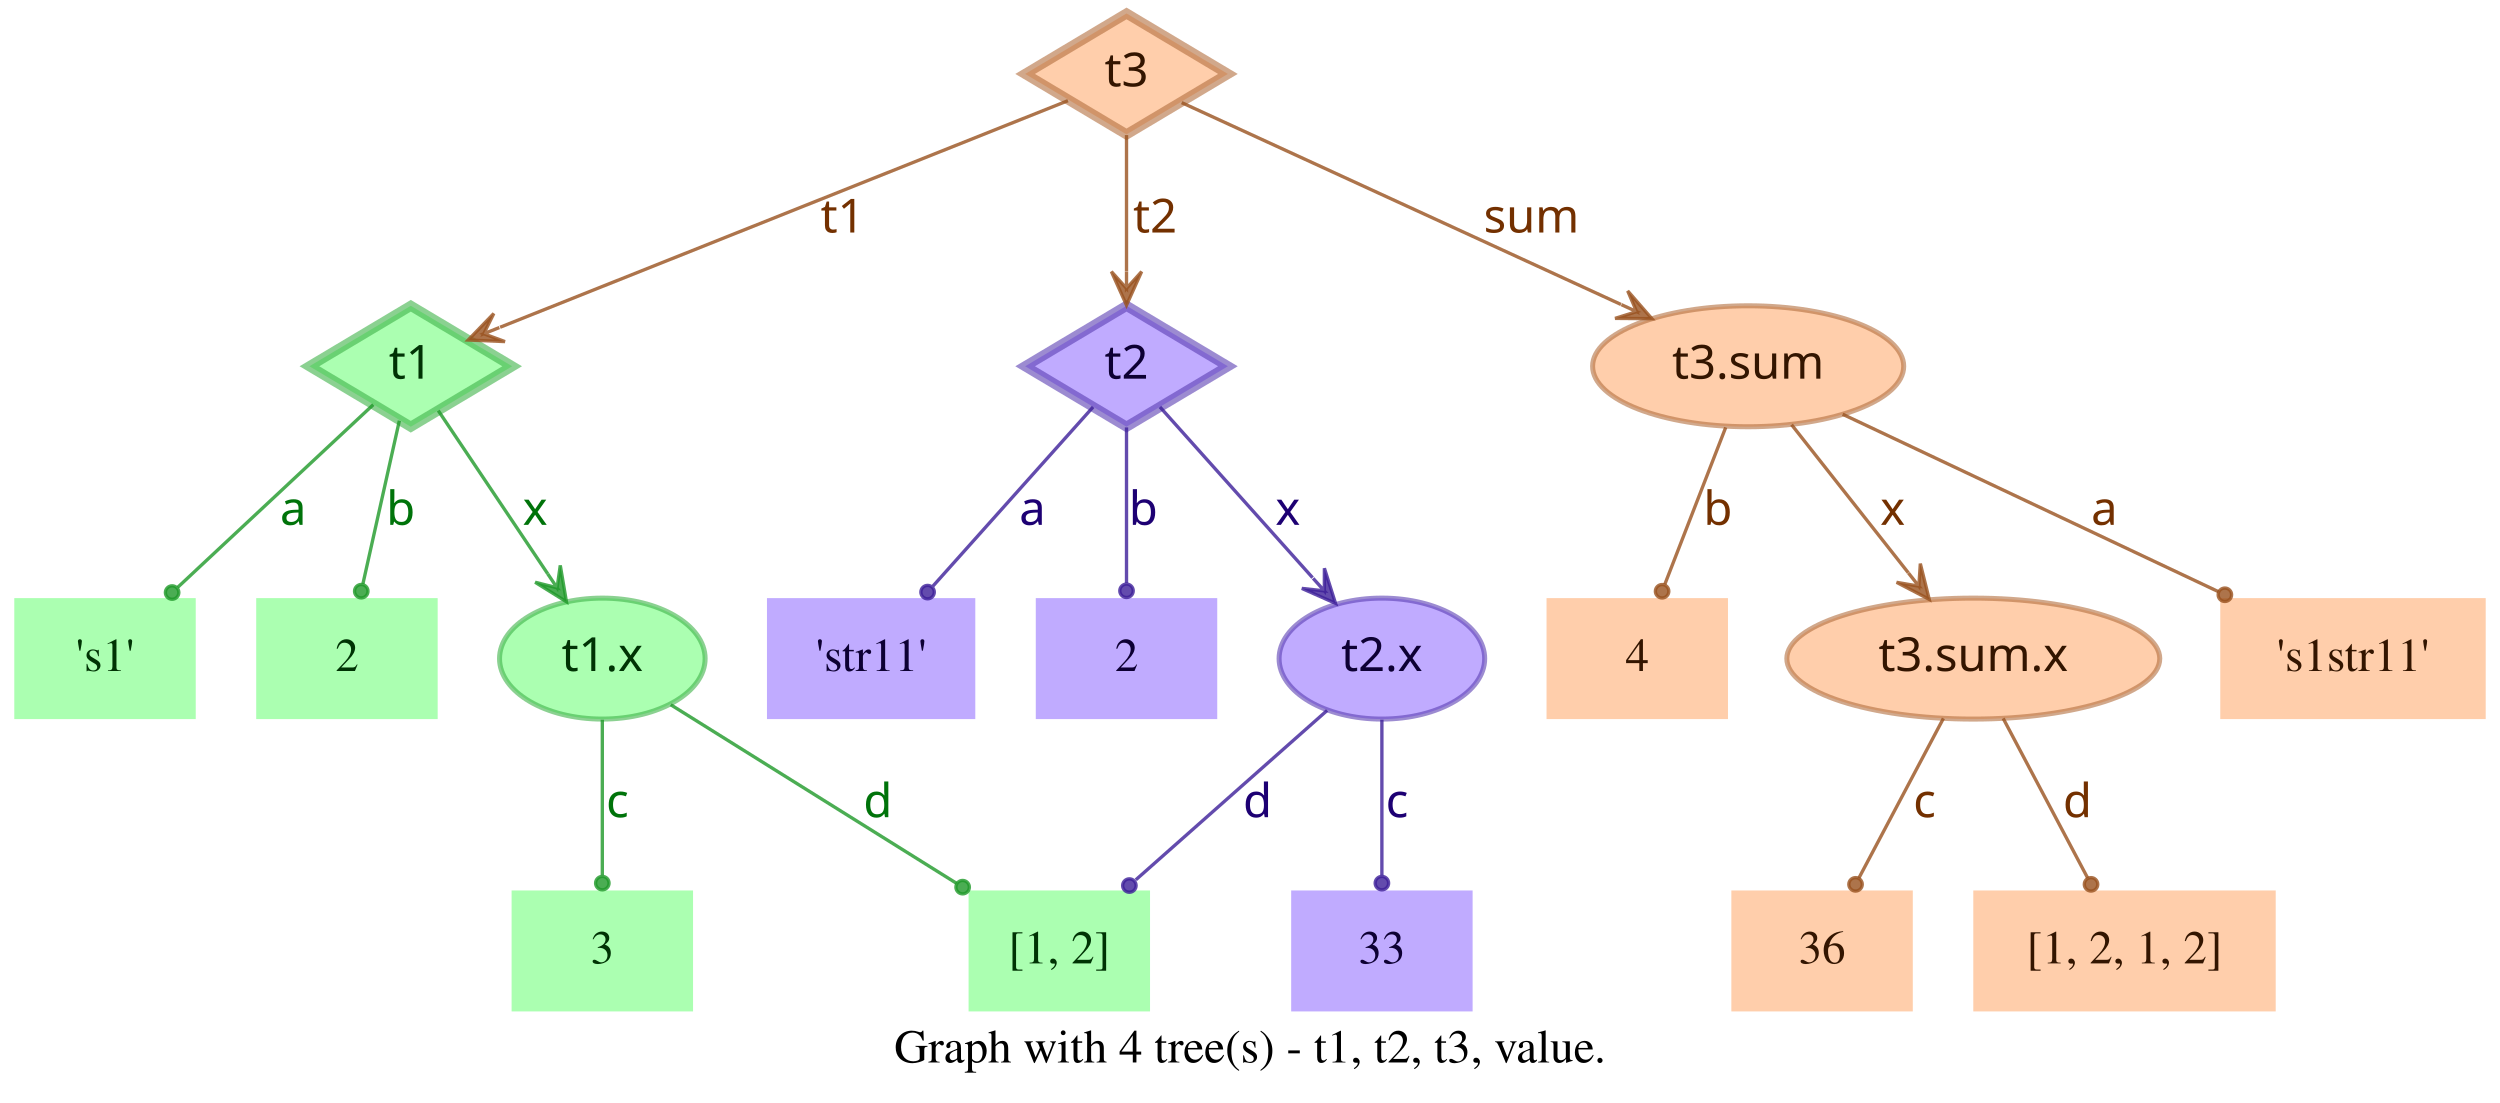
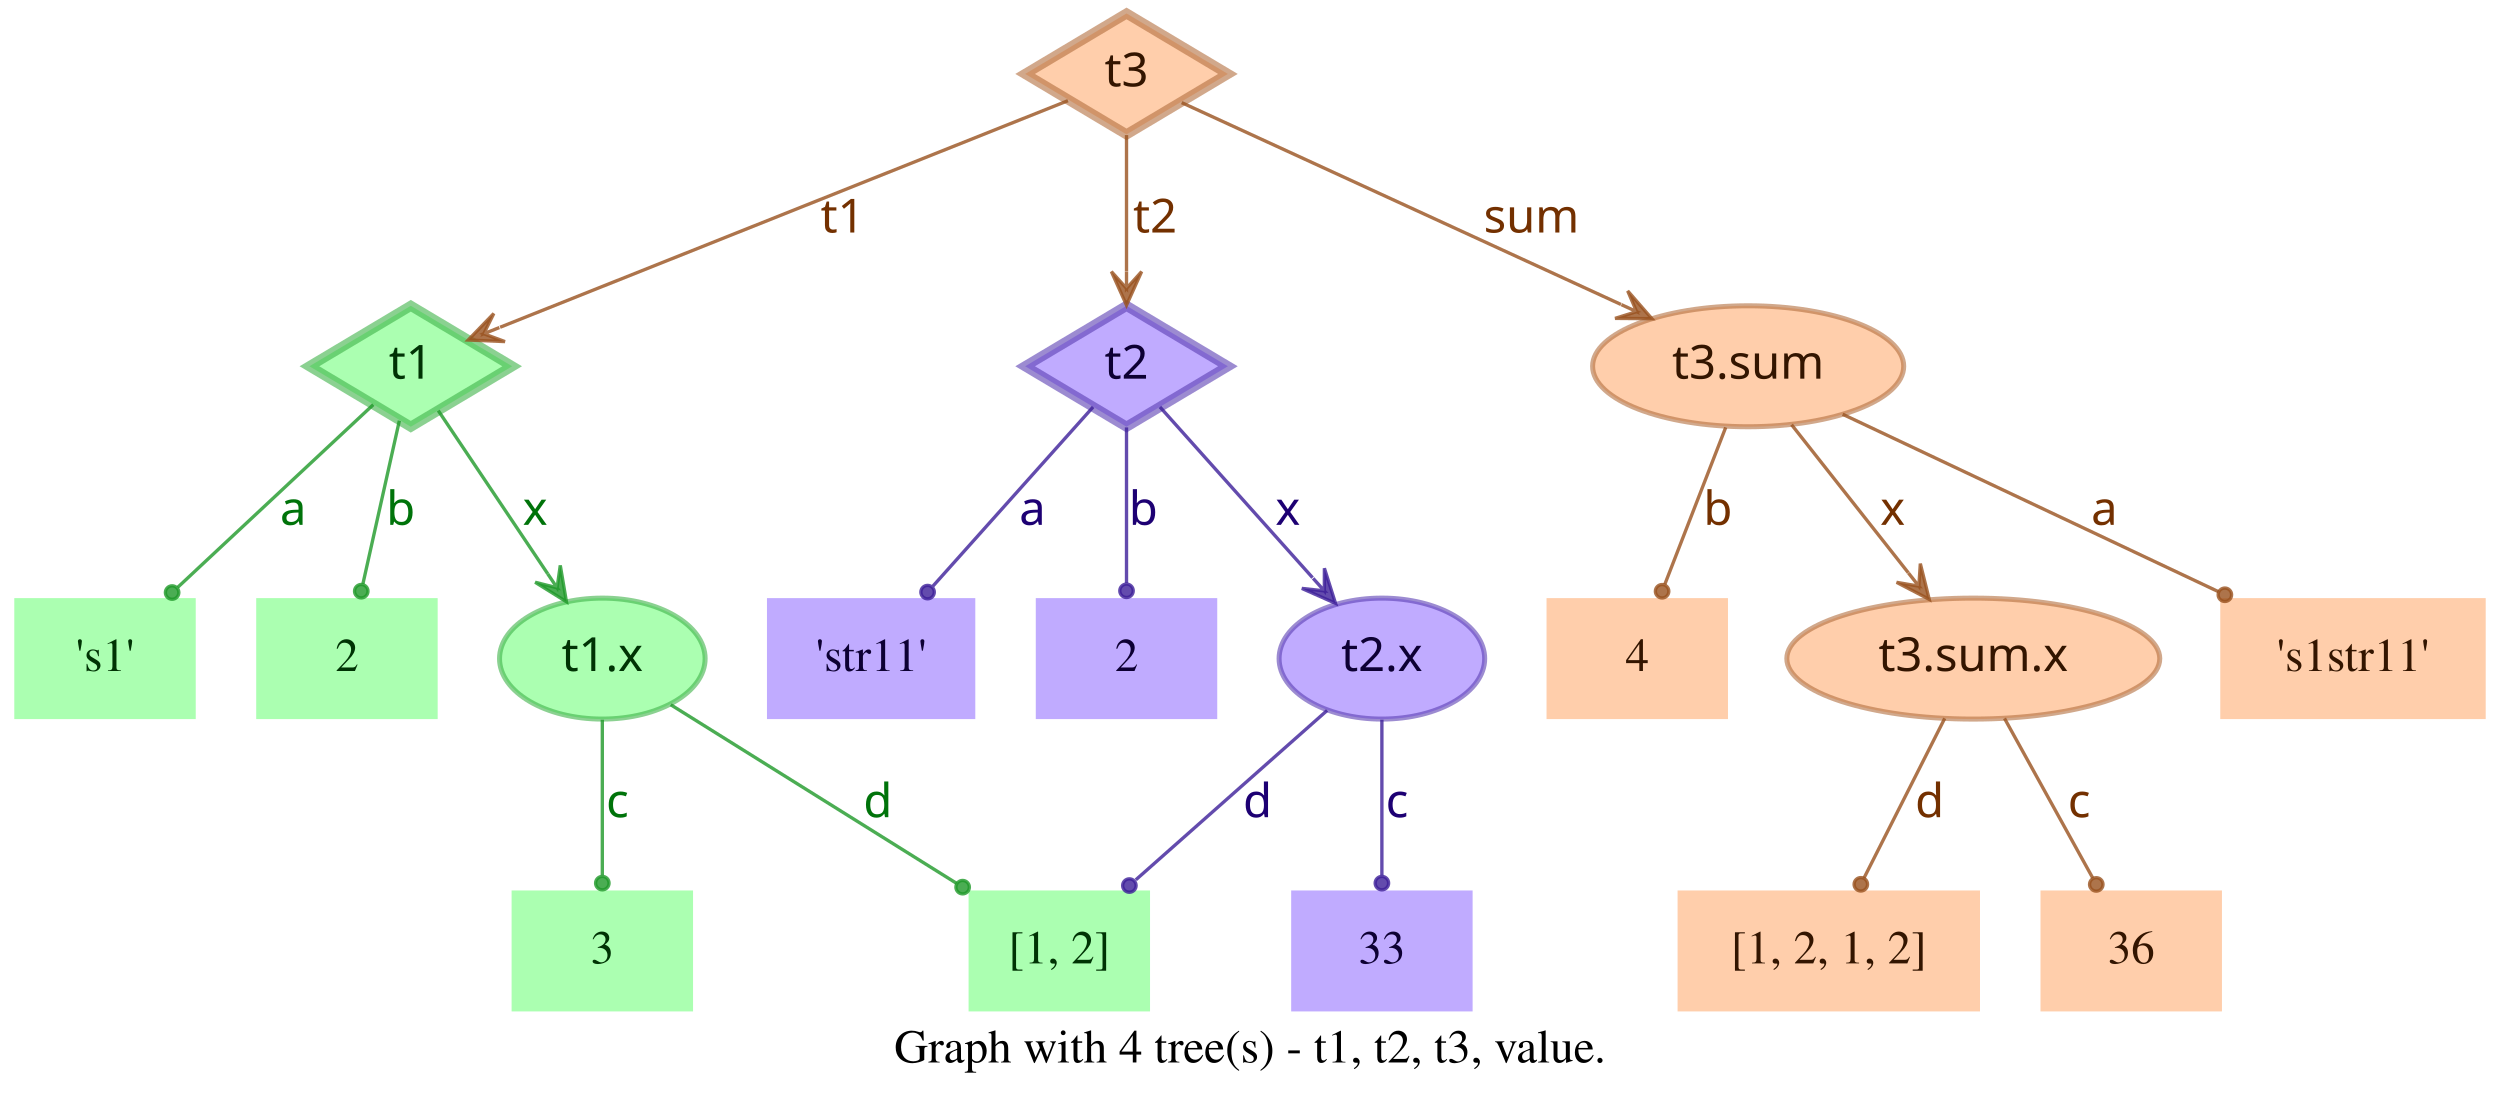
<svg xmlns="http://www.w3.org/2000/svg" width="744pt" height="328pt" viewBox="0.00 0.00 743.50 328.00">
  <g id="graph0" class="graph" transform="scale(1 1) rotate(0) translate(4 324)">
    <polygon fill="transparent" stroke="transparent" points="-4,4 -4,-324 739.5,-324 739.5,4 -4,4" />
    <text text-anchor="middle" x="367.75" y="-7.8" font-family="Times,serif" font-size="14.00">Graph with 4 tree(s) - t1, t2, t3, value.</text>
    <g id="node1" class="node">
      <polygon fill="#73ff7e" fill-opacity="0.6" stroke="#3eb248" stroke-width="3" stroke-opacity="0.6" points="118,-233 87.83,-215 118,-197 148.17,-215 118,-233" />
      <text text-anchor="middle" x="118" y="-211.3" font-family="Times-Roman bold" font-size="14.00" fill="#003304">t1</text>
    </g>
    <g id="node4" class="node">
      <polygon fill="#73ff7e" fill-opacity="0.6" stroke="transparent" stroke-width="1.5" points="54,-146 0,-146 0,-110 54,-110 54,-146" />
      <text text-anchor="middle" x="27" y="-124.3" font-family="Times,serif" font-size="14.00" fill="#003304">'s1'</text>
    </g>
    <g id="edge1" class="edge">
      <path fill="none" stroke="#1f9929" stroke-opacity="0.8" d="M106.84,-203.58C92.4,-190.08 66.91,-166.28 48.61,-149.19" />
      <ellipse fill="#1f9929" fill-opacity="0.8" stroke="#1f9929" stroke-opacity="0.8" cx="46.97" cy="-147.66" rx="2" ry="2" />
      <text text-anchor="middle" x="83" y="-167.8" font-family="Times-Roman bold" font-size="14.00" fill="#00730a">a</text>
    </g>
    <g id="node5" class="node">
      <polygon fill="#73ff7e" fill-opacity="0.6" stroke="transparent" stroke-width="1.5" points="126,-146 72,-146 72,-110 126,-110 126,-146" />
      <text text-anchor="middle" x="99" y="-124.3" font-family="Times,serif" font-size="14.00" fill="#003304">2</text>
    </g>
    <g id="edge2" class="edge">
      <path fill="none" stroke="#1f9929" stroke-opacity="0.8" d="M114.6,-198.8C111.58,-185.27 107.12,-165.34 103.75,-150.23" />
      <ellipse fill="#1f9929" fill-opacity="0.8" stroke="#1f9929" stroke-opacity="0.8" cx="103.26" cy="-148.06" rx="2" ry="2" />
      <text text-anchor="middle" x="115" y="-167.8" font-family="Times-Roman bold" font-size="14.00" fill="#00730a">b</text>
    </g>
    <g id="node6" class="node">
      <ellipse fill="#73ff7e" fill-opacity="0.6" stroke="#3eb248" stroke-width="1.5" stroke-opacity="0.6" cx="175" cy="-128" rx="30.59" ry="18" />
      <text text-anchor="middle" x="175" y="-124.3" font-family="Times-Roman bold" font-size="14.00" fill="#003304">t1.x</text>
    </g>
    <g id="edge3" class="edge">
      <path fill="none" stroke="#1f9929" stroke-opacity="0.8" d="M126.17,-201.82C134.63,-189.19 148.1,-169.12 158.75,-153.24" />
      <polygon fill="#1f9929" fill-opacity="0.8" stroke="#1f9929" stroke-opacity="0.8" points="164.32,-144.92 162.49,-155.74 161.54,-149.08 158.75,-153.23 158.75,-153.23 158.75,-153.23 161.54,-149.08 155.01,-150.72 164.32,-144.92 164.32,-144.92" />
      <text text-anchor="middle" x="155" y="-167.8" font-family="Times-Roman bold" font-size="14.00" fill="#00730a">x</text>
    </g>
    <g id="node2" class="node">
      <polygon fill="#9673ff" fill-opacity="0.6" stroke="#5b3eb2" stroke-width="3" stroke-opacity="0.6" points="331,-233 300.83,-215 331,-197 361.17,-215 331,-233" />
      <text text-anchor="middle" x="331" y="-211.3" font-family="Times-Roman bold" font-size="14.00" fill="#0d0033">t2</text>
    </g>
    <g id="node7" class="node">
      <polygon fill="#9673ff" fill-opacity="0.6" stroke="transparent" stroke-width="1.5" points="286,-146 224,-146 224,-110 286,-110 286,-146" />
      <text text-anchor="middle" x="255" y="-124.3" font-family="Times,serif" font-size="14.00" fill="#0d0033">'str11'</text>
    </g>
    <g id="edge4" class="edge">
      <path fill="none" stroke="#3d1f99" stroke-opacity="0.8" d="M321.06,-202.89C308.99,-189.39 288.39,-166.34 273.39,-149.57" />
      <ellipse fill="#3d1f99" fill-opacity="0.8" stroke="#3d1f99" stroke-opacity="0.8" cx="271.8" cy="-147.79" rx="2" ry="2" />
      <text text-anchor="middle" x="303" y="-167.8" font-family="Times-Roman bold" font-size="14.00" fill="#1d0073">a</text>
    </g>
    <g id="node8" class="node">
      <polygon fill="#9673ff" fill-opacity="0.6" stroke="transparent" stroke-width="1.5" points="358,-146 304,-146 304,-110 358,-110 358,-146" />
      <text text-anchor="middle" x="331" y="-124.3" font-family="Times,serif" font-size="14.00" fill="#0d0033">2</text>
    </g>
    <g id="edge5" class="edge">
      <path fill="none" stroke="#3d1f99" stroke-opacity="0.8" d="M331,-196.8C331,-183.43 331,-164.82 331,-150.48" />
      <ellipse fill="#3d1f99" fill-opacity="0.8" stroke="#3d1f99" stroke-opacity="0.8" cx="331" cy="-148.18" rx="2" ry="2" />
      <text text-anchor="middle" x="336" y="-167.8" font-family="Times-Roman bold" font-size="14.00" fill="#1d0073">b</text>
    </g>
    <g id="node9" class="node">
      <ellipse fill="#9673ff" fill-opacity="0.6" stroke="#5b3eb2" stroke-width="1.5" stroke-opacity="0.6" cx="407" cy="-128" rx="30.59" ry="18" />
      <text text-anchor="middle" x="407" y="-124.3" font-family="Times-Roman bold" font-size="14.00" fill="#0d0033">t2.x</text>
    </g>
    <g id="edge6" class="edge">
      <path fill="none" stroke="#3d1f99" stroke-opacity="0.8" d="M340.94,-202.89C352.42,-190.05 371.62,-168.57 386.37,-152.08" />
      <polygon fill="#3d1f99" fill-opacity="0.8" stroke="#3d1f99" stroke-opacity="0.8" points="393.2,-144.44 389.89,-154.89 389.87,-148.16 386.53,-151.89 386.53,-151.89 386.53,-151.89 389.87,-148.16 383.18,-148.89 393.2,-144.44 393.2,-144.44" />
      <text text-anchor="middle" x="379" y="-167.8" font-family="Times-Roman bold" font-size="14.00" fill="#1d0073">x</text>
    </g>
    <g id="node3" class="node">
      <polygon fill="#ffad73" fill-opacity="0.6" stroke="#b26f3e" stroke-width="3" stroke-opacity="0.6" points="331,-320 300.83,-302 331,-284 361.17,-302 331,-320" />
      <text text-anchor="middle" x="331" y="-298.3" font-family="Times-Roman bold" font-size="14.00" fill="#331500">t3</text>
    </g>
    <g id="edge7" class="edge">
      <path fill="none" stroke="#99521f" stroke-opacity="0.8" d="M313.57,-294.04C276.33,-279.18 188.81,-244.26 144.58,-226.61" />
      <polygon fill="#99521f" fill-opacity="0.8" stroke="#99521f" stroke-opacity="0.8" points="135.08,-222.81 146.03,-222.34 139.72,-224.67 144.36,-226.52 144.36,-226.52 144.36,-226.52 139.72,-224.67 142.7,-230.7 135.08,-222.81 135.08,-222.81" />
      <text text-anchor="middle" x="246.5" y="-254.8" font-family="Times-Roman bold" font-size="14.00" fill="#733000">t1</text>
    </g>
    <g id="edge8" class="edge">
      <path fill="none" stroke="#99521f" stroke-opacity="0.8" d="M331,-283.8C331,-272.16 331,-256.55 331,-243.24" />
      <polygon fill="#99521f" fill-opacity="0.8" stroke="#99521f" stroke-opacity="0.8" points="331,-233.18 335.5,-243.18 331,-238.18 331,-243.18 331,-243.18 331,-243.18 331,-238.18 326.5,-243.18 331,-233.18 331,-233.18" />
      <text text-anchor="middle" x="339.5" y="-254.8" font-family="Times-Roman bold" font-size="14.00" fill="#733000">t2</text>
    </g>
    <g id="node10" class="node">
      <ellipse fill="#ffad73" fill-opacity="0.6" stroke="#b26f3e" stroke-width="1.5" stroke-opacity="0.6" cx="516" cy="-215" rx="46.29" ry="18" />
      <text text-anchor="middle" x="516" y="-211.3" font-family="Times-Roman bold" font-size="14.00" fill="#331500">t3.sum</text>
    </g>
    <g id="edge9" class="edge">
      <path fill="none" stroke="#99521f" stroke-opacity="0.8" d="M347.42,-293.46C376.56,-280.07 438.04,-251.82 478.15,-233.39" />
      <polygon fill="#99521f" fill-opacity="0.8" stroke="#99521f" stroke-opacity="0.8" points="487.35,-229.16 480.15,-237.43 482.81,-231.25 478.27,-233.34 478.27,-233.34 478.27,-233.34 482.81,-231.25 476.39,-229.25 487.35,-229.16 487.35,-229.16" />
      <text text-anchor="middle" x="451.5" y="-254.8" font-family="Times-Roman bold" font-size="14.00" fill="#733000">sum</text>
    </g>
    <g id="node11" class="node">
      <polygon fill="#73ff7e" fill-opacity="0.6" stroke="transparent" stroke-width="1.5" points="202,-59 148,-59 148,-23 202,-23 202,-59" />
      <text text-anchor="middle" x="175" y="-37.3" font-family="Times,serif" font-size="14.00" fill="#003304">3</text>
    </g>
    <g id="edge10" class="edge">
      <path fill="none" stroke="#1f9929" stroke-opacity="0.8" d="M175,-109.8C175,-96.43 175,-77.82 175,-63.48" />
      <ellipse fill="#1f9929" fill-opacity="0.8" stroke="#1f9929" stroke-opacity="0.8" cx="175" cy="-61.18" rx="2" ry="2" />
      <text text-anchor="middle" x="179.5" y="-80.8" font-family="Times-Roman bold" font-size="14.00" fill="#00730a">c</text>
    </g>
    <g id="node12" class="node">
      <polygon fill="#73ff7e" fill-opacity="0.6" stroke="transparent" stroke-width="1.5" points="338,-59 284,-59 284,-23 338,-23 338,-59" />
      <text text-anchor="middle" x="311" y="-37.3" font-family="Times,serif" font-size="14.00" fill="#003304">[1, 2]</text>
    </g>
    <g id="edge11" class="edge">
      <path fill="none" stroke="#1f9929" stroke-opacity="0.8" d="M195.36,-114.27C217.91,-100.18 254.51,-77.31 280.49,-61.07" />
      <ellipse fill="#1f9929" fill-opacity="0.8" stroke="#1f9929" stroke-opacity="0.8" cx="282.23" cy="-59.98" rx="2" ry="2" />
      <text text-anchor="middle" x="257" y="-80.8" font-family="Times-Roman bold" font-size="14.00" fill="#00730a">d</text>
    </g>
    <g id="edge13" class="edge">
      <path fill="none" stroke="#3d1f99" stroke-opacity="0.8" d="M390.71,-112.58C375.07,-98.73 351.28,-77.67 333.76,-62.16" />
      <ellipse fill="#3d1f99" fill-opacity="0.8" stroke="#3d1f99" stroke-opacity="0.8" cx="331.85" cy="-60.46" rx="2" ry="2" />
      <text text-anchor="middle" x="370" y="-80.8" font-family="Times-Roman bold" font-size="14.00" fill="#1d0073">d</text>
    </g>
    <g id="node13" class="node">
      <polygon fill="#9673ff" fill-opacity="0.6" stroke="transparent" stroke-width="1.5" points="434,-59 380,-59 380,-23 434,-23 434,-59" />
      <text text-anchor="middle" x="407" y="-37.3" font-family="Times,serif" font-size="14.00" fill="#0d0033">33</text>
    </g>
    <g id="edge12" class="edge">
      <path fill="none" stroke="#3d1f99" stroke-opacity="0.8" d="M407,-109.8C407,-96.43 407,-77.82 407,-63.48" />
      <ellipse fill="#3d1f99" fill-opacity="0.8" stroke="#3d1f99" stroke-opacity="0.8" cx="407" cy="-61.18" rx="2" ry="2" />
      <text text-anchor="middle" x="411.5" y="-80.8" font-family="Times-Roman bold" font-size="14.00" fill="#1d0073">c</text>
    </g>
    <g id="node14" class="node">
      <polygon fill="#ffad73" fill-opacity="0.6" stroke="transparent" stroke-width="1.5" points="510,-146 456,-146 456,-110 510,-110 510,-146" />
      <text text-anchor="middle" x="483" y="-124.3" font-family="Times,serif" font-size="14.00" fill="#331500">4</text>
    </g>
    <g id="edge14" class="edge">
      <path fill="none" stroke="#99521f" stroke-opacity="0.8" d="M509.32,-196.8C504.09,-183.32 496.78,-164.5 491.2,-150.11" />
      <ellipse fill="#99521f" fill-opacity="0.8" stroke="#99521f" stroke-opacity="0.8" cx="490.39" cy="-148.04" rx="2" ry="2" />
      <text text-anchor="middle" x="507" y="-167.8" font-family="Times-Roman bold" font-size="14.00" fill="#733000">b</text>
    </g>
    <g id="node15" class="node">
      <ellipse fill="#ffad73" fill-opacity="0.6" stroke="#b26f3e" stroke-width="1.5" stroke-opacity="0.6" cx="583" cy="-128" rx="55.49" ry="18" />
      <text text-anchor="middle" x="583" y="-124.3" font-family="Times-Roman bold" font-size="14.00" fill="#331500">t3.sum.x</text>
    </g>
    <g id="edge15" class="edge">
      <path fill="none" stroke="#99521f" stroke-opacity="0.8" d="M528.92,-197.61C538.77,-185.11 552.51,-167.69 563.67,-153.53" />
      <polygon fill="#99521f" fill-opacity="0.8" stroke="#99521f" stroke-opacity="0.8" points="569.89,-145.63 567.24,-156.27 566.8,-149.56 563.7,-153.48 563.7,-153.48 563.7,-153.48 566.8,-149.56 560.17,-150.7 569.89,-145.63 569.89,-145.63" />
      <text text-anchor="middle" x="559" y="-167.8" font-family="Times-Roman bold" font-size="14.00" fill="#733000">x</text>
    </g>
    <g id="node16" class="node">
      <polygon fill="#ffad73" fill-opacity="0.6" stroke="transparent" stroke-width="1.5" points="735.5,-146 656.5,-146 656.5,-110 735.5,-110 735.5,-146" />
      <text text-anchor="middle" x="696" y="-124.3" font-family="Times,serif" font-size="14.00" fill="#331500">'s1str11'</text>
    </g>
    <g id="edge16" class="edge">
      <path fill="none" stroke="#99521f" stroke-opacity="0.8" d="M544.12,-200.72C574.18,-186.53 622.07,-163.91 656.03,-147.88" />
      <ellipse fill="#99521f" fill-opacity="0.8" stroke="#99521f" stroke-opacity="0.8" cx="657.87" cy="-147" rx="2" ry="2" />
      <text text-anchor="middle" x="622" y="-167.8" font-family="Times-Roman bold" font-size="14.00" fill="#733000">a</text>
    </g>
    <g id="node17" class="node">
-       <polygon fill="#ffad73" fill-opacity="0.6" stroke="transparent" stroke-width="1.5" points="565,-59 511,-59 511,-23 565,-23 565,-59" />
-       <text text-anchor="middle" x="538" y="-37.3" font-family="Times,serif" font-size="14.00" fill="#331500">36</text>
+       <polygon fill="#ffad73" fill-opacity="0.6" stroke="transparent" stroke-width="1.5" points="585,-59 495,-59 495,-23 585,-23 585,-59" />
+       <text text-anchor="middle" x="540" y="-37.3" font-family="Times,serif" font-size="14.00" fill="#331500">[1, 2, 1, 2]</text>
    </g>
    <g id="edge17" class="edge">
-       <path fill="none" stroke="#99521f" stroke-opacity="0.8" d="M574.11,-110.21C566.88,-96.56 556.66,-77.24 548.93,-62.65" />
-       <ellipse fill="#99521f" fill-opacity="0.8" stroke="#99521f" stroke-opacity="0.8" cx="547.96" cy="-60.82" rx="2" ry="2" />
-       <text text-anchor="middle" x="568.5" y="-80.8" font-family="Times-Roman bold" font-size="14.00" fill="#733000">c</text>
+       <path fill="none" stroke="#99521f" stroke-opacity="0.8" d="M574.5,-110.21C567.6,-96.56 557.83,-77.24 550.45,-62.65" />
+       <ellipse fill="#99521f" fill-opacity="0.8" stroke="#99521f" stroke-opacity="0.8" cx="549.53" cy="-60.83" rx="2" ry="2" />
+       <text text-anchor="middle" x="570" y="-80.8" font-family="Times-Roman bold" font-size="14.00" fill="#733000">d</text>
    </g>
    <g id="node18" class="node">
-       <polygon fill="#ffad73" fill-opacity="0.6" stroke="transparent" stroke-width="1.5" points="673,-59 583,-59 583,-23 673,-23 673,-59" />
-       <text text-anchor="middle" x="628" y="-37.3" font-family="Times,serif" font-size="14.00" fill="#331500">[1, 2, 1, 2]</text>
+       <polygon fill="#ffad73" fill-opacity="0.6" stroke="transparent" stroke-width="1.5" points="657,-59 603,-59 603,-23 657,-23 657,-59" />
+       <text text-anchor="middle" x="630" y="-37.3" font-family="Times,serif" font-size="14.00" fill="#331500">36</text>
    </g>
    <g id="edge18" class="edge">
-       <path fill="none" stroke="#99521f" stroke-opacity="0.8" d="M591.89,-110.21C599.12,-96.56 609.34,-77.24 617.07,-62.65" />
-       <ellipse fill="#99521f" fill-opacity="0.8" stroke="#99521f" stroke-opacity="0.8" cx="618.04" cy="-60.82" rx="2" ry="2" />
-       <text text-anchor="middle" x="614" y="-80.8" font-family="Times-Roman bold" font-size="14.00" fill="#733000">d</text>
+       <path fill="none" stroke="#99521f" stroke-opacity="0.8" d="M592.29,-110.21C599.83,-96.56 610.51,-77.24 618.58,-62.65" />
+       <ellipse fill="#99521f" fill-opacity="0.8" stroke="#99521f" stroke-opacity="0.8" cx="619.6" cy="-60.8" rx="2" ry="2" />
+       <text text-anchor="middle" x="614.5" y="-80.8" font-family="Times-Roman bold" font-size="14.00" fill="#733000">c</text>
    </g>
  </g>
</svg>
